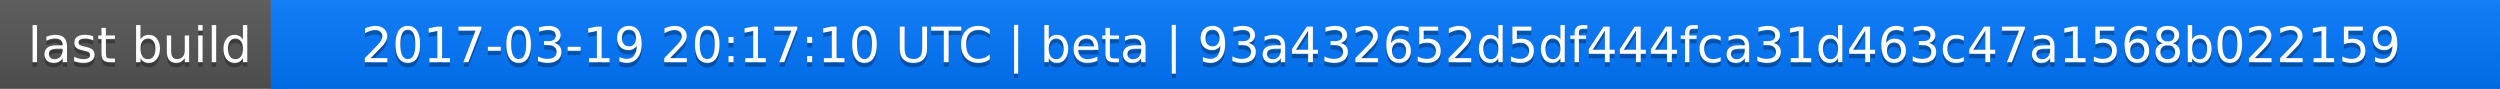
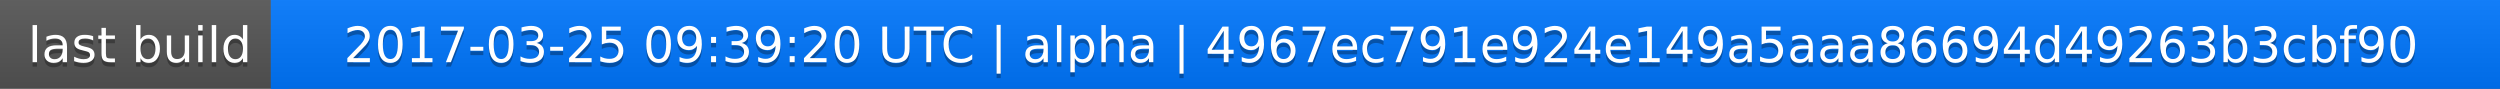
<svg xmlns="http://www.w3.org/2000/svg" width="563" height="20">
  <linearGradient id="a" x2="0" y2="100%">
    <stop offset="0" stop-color="#bbb" stop-opacity=".1" />
    <stop offset="1" stop-opacity=".1" />
  </linearGradient>
  <rect rx="0" width="563" height="20" fill="#555" />
  <rect rx="0" x="61" width="502" height="20" fill="#07f" />
  <path fill="#07f" d="M61 0h4v20h-4z" />
  <rect rx="0" width="563" height="20" fill="url(#a)" />
  <g fill="#fff" text-anchor="middle" font-family="DejaVu Sans,Verdana,Geneva,sans-serif" font-size="11">
    <text x="31.5" y="15" fill="#010101" fill-opacity=".3">last build</text>
    <text x="31.5" y="14">last build</text>
-     <text x="311" y="15" fill="#010101" fill-opacity=".3">2017-03-19 20:17:10 UTC | beta | 93a432652d5df444fca31d463c47a1568b022159</text>
-     <text x="311" y="14">2017-03-19 20:17:10 UTC | beta | 93a432652d5df444fca31d463c47a1568b022159</text>
+     <text x="311" y="15" fill="#010101" fill-opacity=".3">2017-03-25 09:39:20 UTC | alpha | 4967ec791e924e149a5aaa86694d49263b3cbf90</text>
+     <text x="311" y="14">2017-03-25 09:39:20 UTC | alpha | 4967ec791e924e149a5aaa86694d49263b3cbf90</text>
  </g>
</svg>
